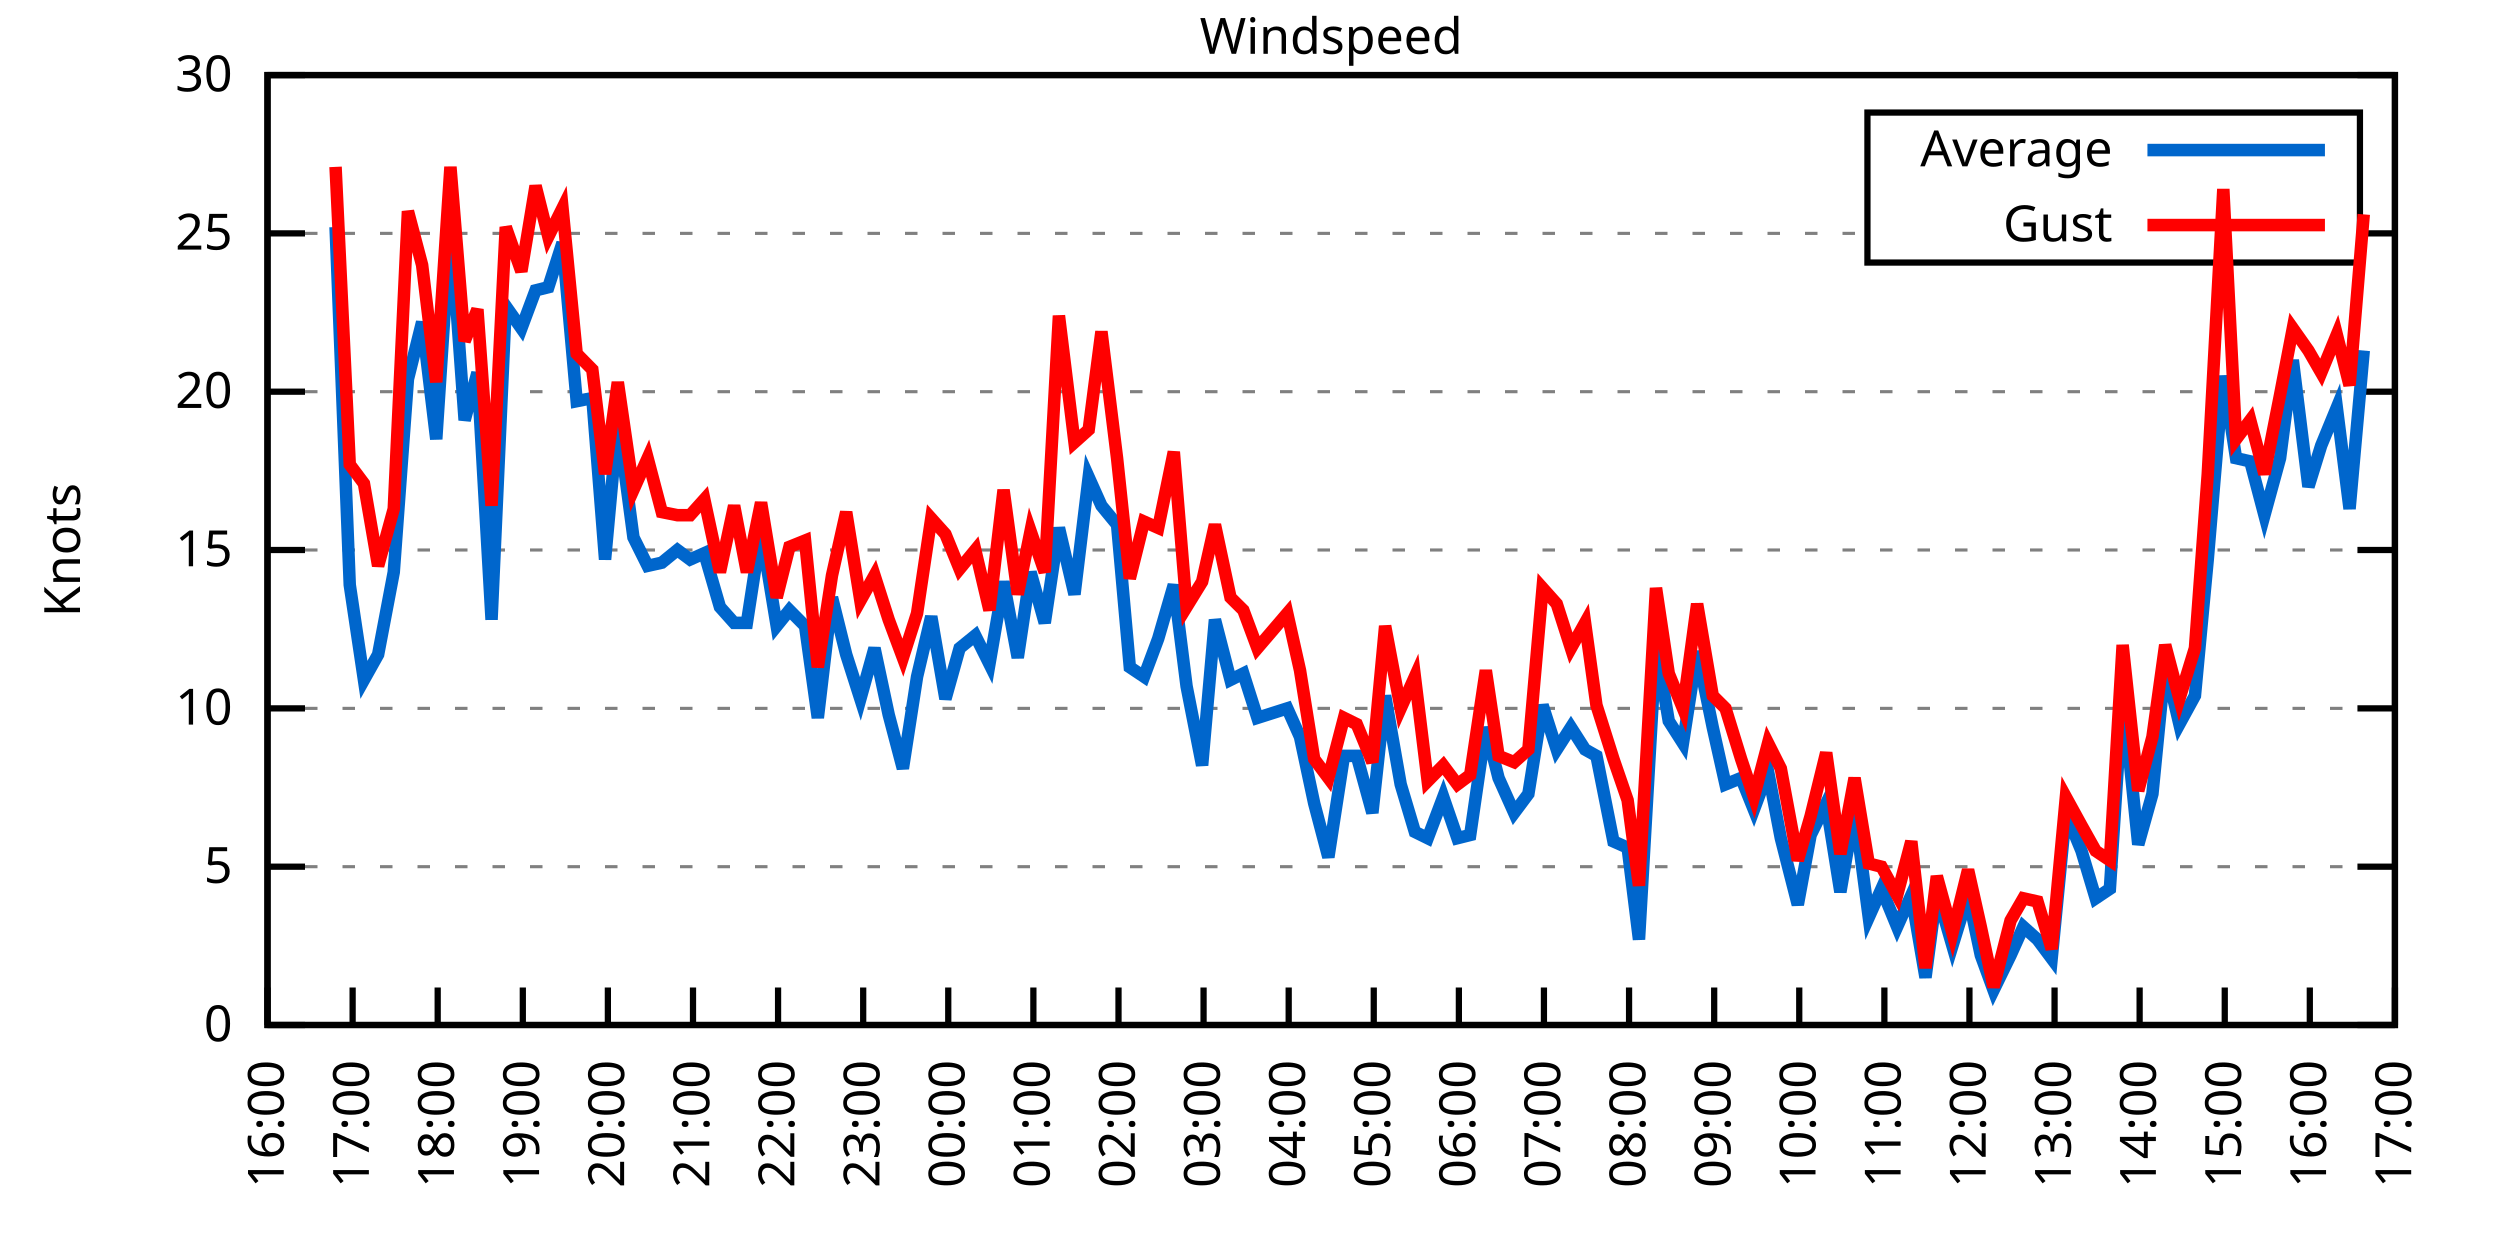
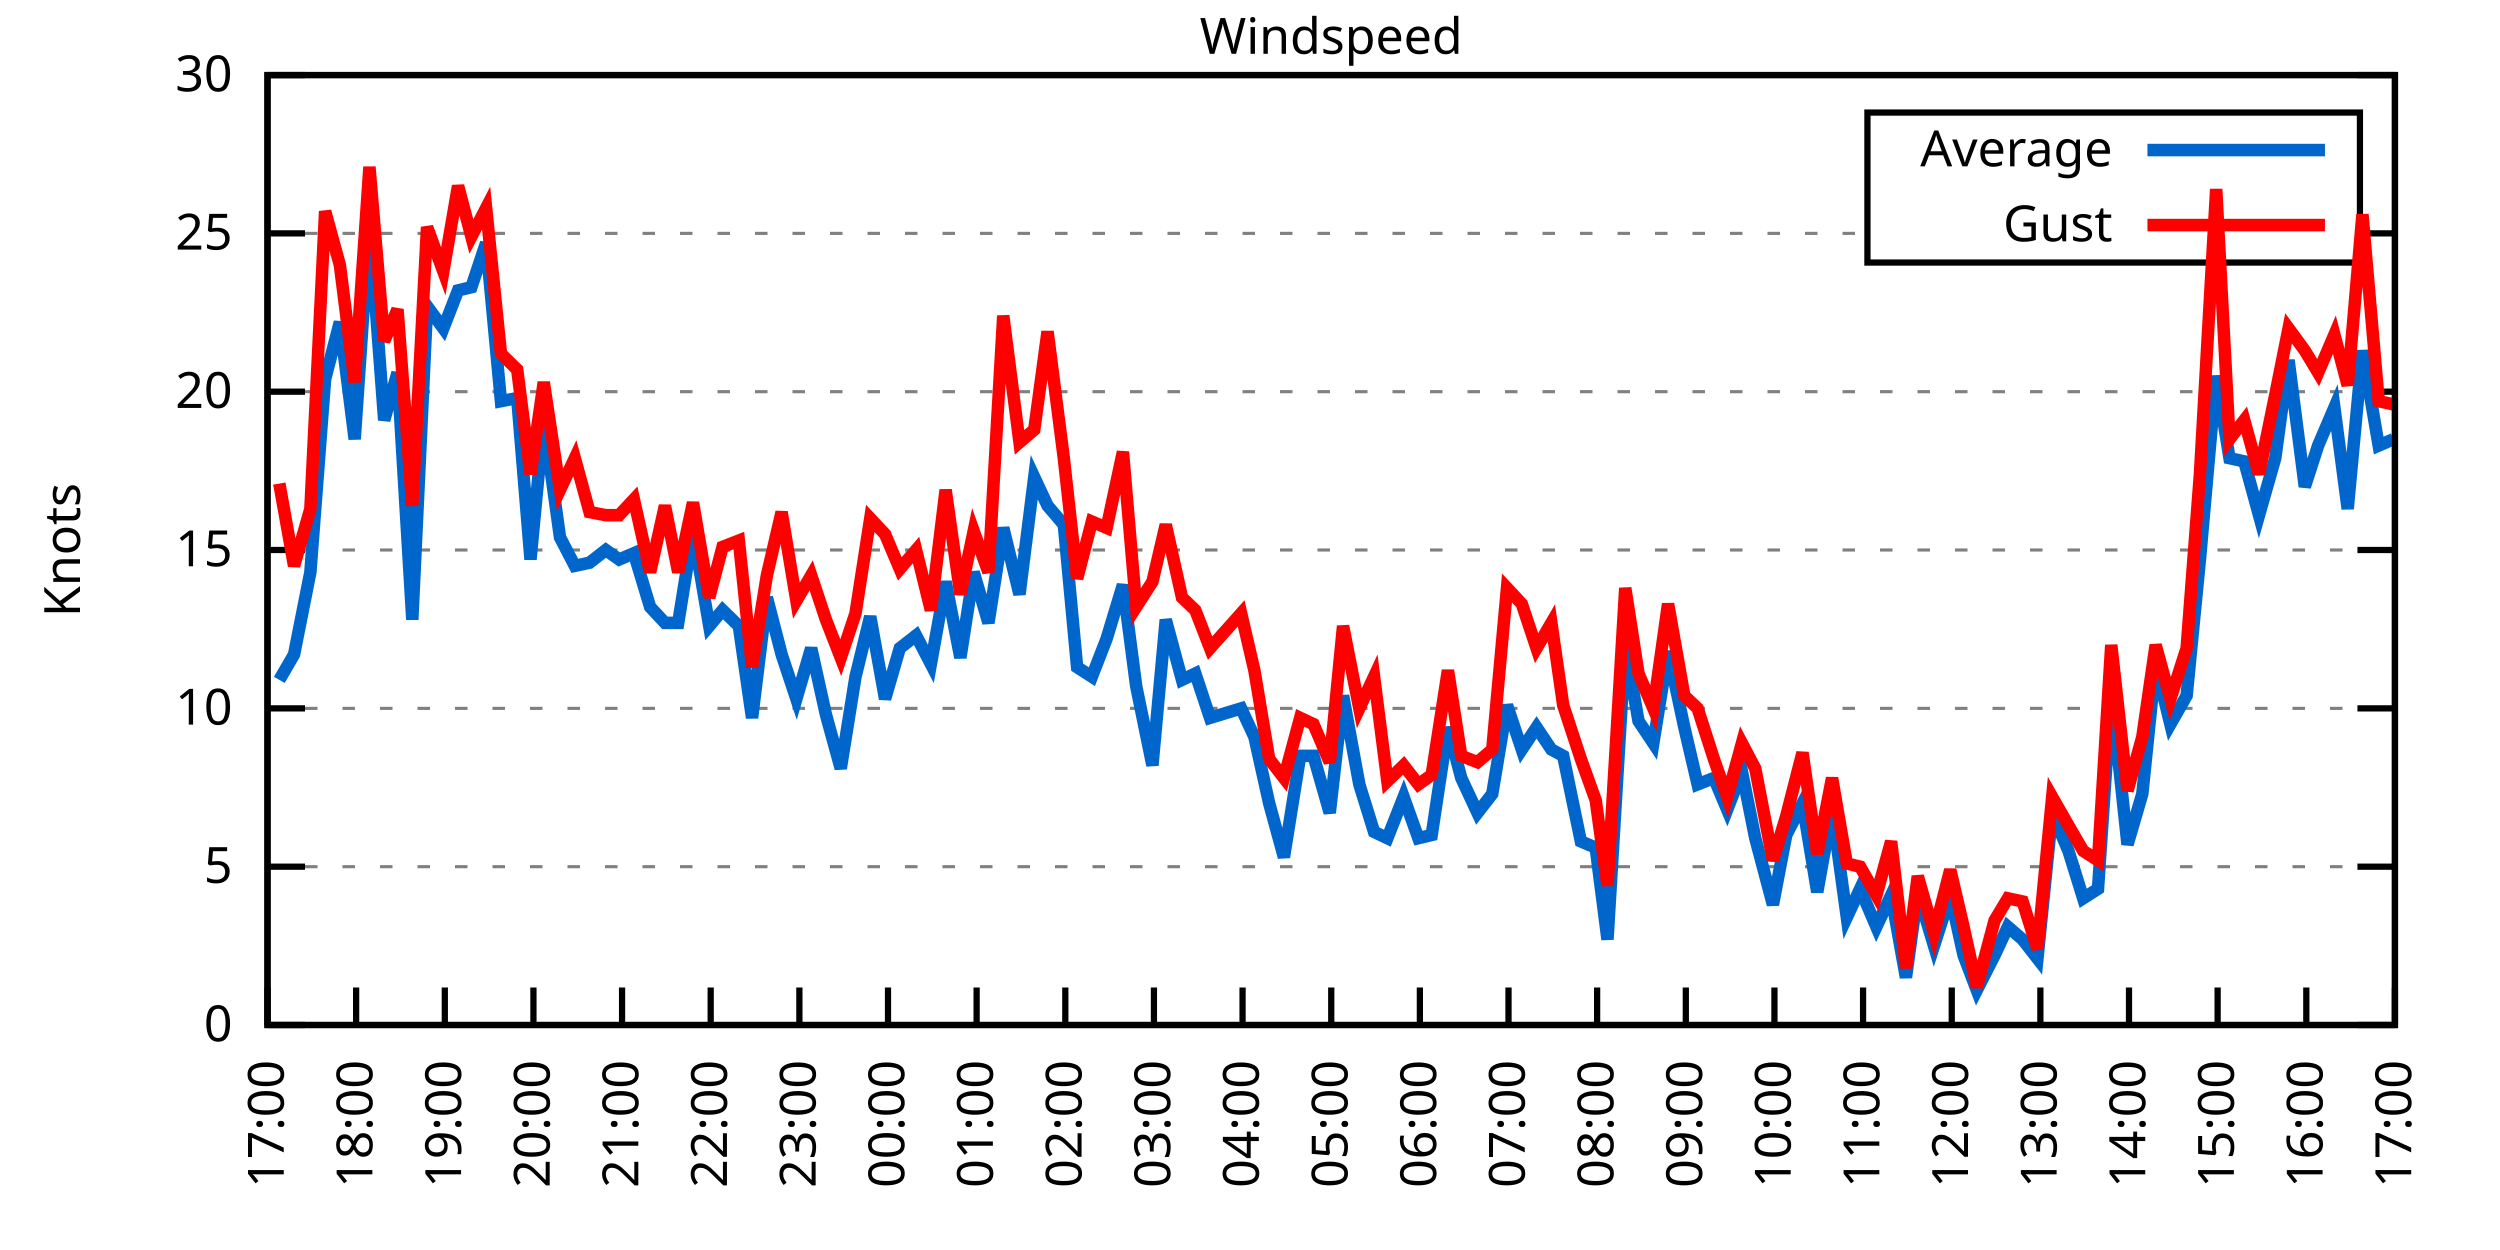
<svg xmlns="http://www.w3.org/2000/svg" xmlns:xlink="http://www.w3.org/1999/xlink" width="400" height="200" viewBox="0 0 400 200">
  <g id="gnuplot_canvas">
    <rect x="0" y="0" width="400" height="200" fill="none" />
    <defs>
      <circle id="gpDot" r="0.5" stroke-width="0.5" stroke="currentColor" />
      <path id="gpPt0" stroke-width="0.333" stroke="currentColor" d="M-1,0 h2 M0,-1 v2" />
      <path id="gpPt1" stroke-width="0.333" stroke="currentColor" d="M-1,-1 L1,1 M1,-1 L-1,1" />
      <path id="gpPt2" stroke-width="0.333" stroke="currentColor" d="M-1,0 L1,0 M0,-1 L0,1 M-1,-1 L1,1 M-1,1 L1,-1" />
      <rect id="gpPt3" stroke-width="0.333" stroke="currentColor" x="-1" y="-1" width="2" height="2" />
      <rect id="gpPt4" stroke-width="0.333" stroke="currentColor" fill="currentColor" x="-1" y="-1" width="2" height="2" />
      <circle id="gpPt5" stroke-width="0.333" stroke="currentColor" cx="0" cy="0" r="1" />
      <use xlink:href="#gpPt5" id="gpPt6" fill="currentColor" stroke="none" />
      <path id="gpPt7" stroke-width="0.333" stroke="currentColor" d="M0,-1.33 L-1.33,0.67 L1.33,0.67 z" />
      <use xlink:href="#gpPt7" id="gpPt8" fill="currentColor" stroke="none" />
      <use xlink:href="#gpPt7" id="gpPt9" stroke="currentColor" transform="rotate(180)" />
      <use xlink:href="#gpPt9" id="gpPt10" fill="currentColor" stroke="none" />
      <use xlink:href="#gpPt3" id="gpPt11" stroke="currentColor" transform="rotate(45)" />
      <use xlink:href="#gpPt11" id="gpPt12" fill="currentColor" stroke="none" />
      <path id="gpPt13" stroke-width="0.333" stroke="currentColor" d="M0,1.330 L1.265,0.411 L0.782,-1.067 L-0.782,-1.076 L-1.265,0.411 z" />
      <use xlink:href="#gpPt13" id="gpPt14" fill="currentColor" stroke="none" />
      <filter id="textbox" filterUnits="objectBoundingBox" x="0" y="0" height="1" width="1">
        <feFlood flood-color="white" flood-opacity="1" result="bgnd" />
        <feComposite in="SourceGraphic" in2="bgnd" operator="atop" />
      </filter>
      <filter id="greybox" filterUnits="objectBoundingBox" x="0" y="0" height="1" width="1">
        <feFlood flood-color="lightgrey" flood-opacity="1" result="grey" />
        <feComposite in="SourceGraphic" in2="grey" operator="atop" />
      </filter>
    </defs>
    <g fill="none" color="white" stroke="currentColor" stroke-width="1.00" stroke-linecap="butt" stroke-linejoin="miter">
</g>
    <g fill="none" color="black" stroke="currentColor" stroke-width="1.00" stroke-linecap="butt" stroke-linejoin="miter">
      <g stroke="none" shape-rendering="crispEdges">
        <polygon fill="rgb(255, 255, 255)" points="42.80,164.00 383.18,164.00 383.18,12.02 42.80,12.02 " />
      </g>
    </g>
    <g fill="none" color="black" stroke="currentColor" stroke-width="1.00" stroke-linecap="butt" stroke-linejoin="miter">
</g>
    <g fill="none" color="black" stroke="black" stroke-width="0.50" stroke-linecap="butt" stroke-linejoin="miter">
</g>
    <g fill="none" color="gray" stroke="currentColor" stroke-width="0.50" stroke-linecap="butt" stroke-linejoin="miter">
      <path stroke="gray" stroke-dasharray="2,4" class="gridline" d="M42.80,164.00 L383.19,164.00  " />
    </g>
    <g fill="none" color="gray" stroke="gray" stroke-width="1.00" stroke-linecap="butt" stroke-linejoin="miter">
</g>
    <g fill="none" color="black" stroke="currentColor" stroke-width="1.00" stroke-linecap="butt" stroke-linejoin="miter">
      <path stroke="black" d="M42.80,164.00 L48.80,164.00 M383.19,164.00 L377.19,164.00  " />
      <g transform="translate(37.20,166.60)" stroke="none" fill="black" font-family="Sans" font-size="8.00" text-anchor="end">
        <text>
          <tspan font-family="Sans"> 0</tspan>
        </text>
      </g>
    </g>
    <g fill="none" color="black" stroke="currentColor" stroke-width="1.00" stroke-linecap="butt" stroke-linejoin="miter">
</g>
    <g fill="none" color="black" stroke="black" stroke-width="0.50" stroke-linecap="butt" stroke-linejoin="miter">
</g>
    <g fill="none" color="gray" stroke="currentColor" stroke-width="0.50" stroke-linecap="butt" stroke-linejoin="miter">
      <path stroke="gray" stroke-dasharray="2,4" class="gridline" d="M42.80,138.67 L383.19,138.67  " />
    </g>
    <g fill="none" color="gray" stroke="gray" stroke-width="1.00" stroke-linecap="butt" stroke-linejoin="miter">
</g>
    <g fill="none" color="black" stroke="currentColor" stroke-width="1.00" stroke-linecap="butt" stroke-linejoin="miter">
      <path stroke="black" d="M42.80,138.67 L48.80,138.67 M383.19,138.67 L377.19,138.67  " />
      <g transform="translate(37.20,141.27)" stroke="none" fill="black" font-family="Sans" font-size="8.00" text-anchor="end">
        <text>
          <tspan font-family="Sans"> 5</tspan>
        </text>
      </g>
    </g>
    <g fill="none" color="black" stroke="currentColor" stroke-width="1.00" stroke-linecap="butt" stroke-linejoin="miter">
</g>
    <g fill="none" color="black" stroke="black" stroke-width="0.50" stroke-linecap="butt" stroke-linejoin="miter">
</g>
    <g fill="none" color="gray" stroke="currentColor" stroke-width="0.50" stroke-linecap="butt" stroke-linejoin="miter">
      <path stroke="gray" stroke-dasharray="2,4" class="gridline" d="M42.80,113.34 L383.19,113.34  " />
    </g>
    <g fill="none" color="gray" stroke="gray" stroke-width="1.00" stroke-linecap="butt" stroke-linejoin="miter">
</g>
    <g fill="none" color="black" stroke="currentColor" stroke-width="1.00" stroke-linecap="butt" stroke-linejoin="miter">
      <path stroke="black" d="M42.80,113.34 L48.80,113.34 M383.19,113.34 L377.19,113.34  " />
      <g transform="translate(37.20,115.94)" stroke="none" fill="black" font-family="Sans" font-size="8.00" text-anchor="end">
        <text>
          <tspan font-family="Sans"> 10</tspan>
        </text>
      </g>
    </g>
    <g fill="none" color="black" stroke="currentColor" stroke-width="1.00" stroke-linecap="butt" stroke-linejoin="miter">
</g>
    <g fill="none" color="black" stroke="black" stroke-width="0.50" stroke-linecap="butt" stroke-linejoin="miter">
</g>
    <g fill="none" color="gray" stroke="currentColor" stroke-width="0.50" stroke-linecap="butt" stroke-linejoin="miter">
      <path stroke="gray" stroke-dasharray="2,4" class="gridline" d="M42.80,88.00 L383.19,88.00  " />
    </g>
    <g fill="none" color="gray" stroke="gray" stroke-width="1.00" stroke-linecap="butt" stroke-linejoin="miter">
</g>
    <g fill="none" color="black" stroke="currentColor" stroke-width="1.00" stroke-linecap="butt" stroke-linejoin="miter">
      <path stroke="black" d="M42.80,88.00 L48.80,88.00 M383.19,88.00 L377.19,88.00  " />
      <g transform="translate(37.20,90.60)" stroke="none" fill="black" font-family="Sans" font-size="8.00" text-anchor="end">
        <text>
          <tspan font-family="Sans"> 15</tspan>
        </text>
      </g>
    </g>
    <g fill="none" color="black" stroke="currentColor" stroke-width="1.00" stroke-linecap="butt" stroke-linejoin="miter">
</g>
    <g fill="none" color="black" stroke="black" stroke-width="0.50" stroke-linecap="butt" stroke-linejoin="miter">
</g>
    <g fill="none" color="gray" stroke="currentColor" stroke-width="0.50" stroke-linecap="butt" stroke-linejoin="miter">
      <path stroke="gray" stroke-dasharray="2,4" class="gridline" d="M42.80,62.67 L383.19,62.67  " />
    </g>
    <g fill="none" color="gray" stroke="gray" stroke-width="1.00" stroke-linecap="butt" stroke-linejoin="miter">
</g>
    <g fill="none" color="black" stroke="currentColor" stroke-width="1.00" stroke-linecap="butt" stroke-linejoin="miter">
      <path stroke="black" d="M42.80,62.67 L48.80,62.67 M383.19,62.67 L377.19,62.67  " />
      <g transform="translate(37.20,65.27)" stroke="none" fill="black" font-family="Sans" font-size="8.00" text-anchor="end">
        <text>
          <tspan font-family="Sans"> 20</tspan>
        </text>
      </g>
    </g>
    <g fill="none" color="black" stroke="currentColor" stroke-width="1.00" stroke-linecap="butt" stroke-linejoin="miter">
</g>
    <g fill="none" color="black" stroke="black" stroke-width="0.50" stroke-linecap="butt" stroke-linejoin="miter">
</g>
    <g fill="none" color="gray" stroke="currentColor" stroke-width="0.50" stroke-linecap="butt" stroke-linejoin="miter">
      <path stroke="gray" stroke-dasharray="2,4" class="gridline" d="M42.80,37.34 L298.79,37.34 M377.59,37.34 L383.19,37.34  " />
    </g>
    <g fill="none" color="gray" stroke="gray" stroke-width="1.00" stroke-linecap="butt" stroke-linejoin="miter">
</g>
    <g fill="none" color="black" stroke="currentColor" stroke-width="1.00" stroke-linecap="butt" stroke-linejoin="miter">
      <path stroke="black" d="M42.80,37.34 L48.80,37.34 M383.19,37.34 L377.19,37.34  " />
      <g transform="translate(37.20,39.94)" stroke="none" fill="black" font-family="Sans" font-size="8.00" text-anchor="end">
        <text>
          <tspan font-family="Sans"> 25</tspan>
        </text>
      </g>
    </g>
    <g fill="none" color="black" stroke="currentColor" stroke-width="1.00" stroke-linecap="butt" stroke-linejoin="miter">
</g>
    <g fill="none" color="black" stroke="black" stroke-width="0.50" stroke-linecap="butt" stroke-linejoin="miter">
</g>
    <g fill="none" color="gray" stroke="currentColor" stroke-width="0.50" stroke-linecap="butt" stroke-linejoin="miter">
      <path stroke="gray" stroke-dasharray="2,4" class="gridline" d="M42.80,12.01 L383.19,12.01  " />
    </g>
    <g fill="none" color="gray" stroke="gray" stroke-width="1.00" stroke-linecap="butt" stroke-linejoin="miter">
</g>
    <g fill="none" color="black" stroke="currentColor" stroke-width="1.00" stroke-linecap="butt" stroke-linejoin="miter">
      <path stroke="black" d="M42.80,12.01 L48.80,12.01 M383.19,12.01 L377.19,12.01  " />
      <g transform="translate(37.20,14.61)" stroke="none" fill="black" font-family="Sans" font-size="8.00" text-anchor="end">
        <text>
          <tspan font-family="Sans"> 30</tspan>
        </text>
      </g>
    </g>
    <g fill="none" color="black" stroke="currentColor" stroke-width="1.00" stroke-linecap="butt" stroke-linejoin="miter">
      <path stroke="black" d="M42.80,164.00 L42.80,158.00  " />
      <g transform="translate(45.40,169.60) rotate(270.00)" stroke="none" fill="black" font-family="Sans" font-size="8.00" text-anchor="end">
        <text>
-           <tspan font-family="Sans">16:00</tspan>
-         </text>
-       </g>
-     </g>
-     <g fill="none" color="black" stroke="currentColor" stroke-width="1.00" stroke-linecap="butt" stroke-linejoin="miter">
-       <path stroke="black" d="M56.42,164.00 L56.42,158.00  " />
-       <g transform="translate(59.02,169.60) rotate(270.00)" stroke="none" fill="black" font-family="Sans" font-size="8.00" text-anchor="end">
-         <text>
          <tspan font-family="Sans">17:00</tspan>
        </text>
      </g>
    </g>
    <g fill="none" color="black" stroke="currentColor" stroke-width="1.00" stroke-linecap="butt" stroke-linejoin="miter">
-       <path stroke="black" d="M70.03,164.00 L70.03,158.00  " />
-       <g transform="translate(72.63,169.60) rotate(270.00)" stroke="none" fill="black" font-family="Sans" font-size="8.00" text-anchor="end">
+       <path stroke="black" d="M56.98,164.00 L56.98,158.00  " />
+       <g transform="translate(59.58,169.60) rotate(270.00)" stroke="none" fill="black" font-family="Sans" font-size="8.00" text-anchor="end">
        <text>
          <tspan font-family="Sans">18:00</tspan>
        </text>
      </g>
    </g>
    <g fill="none" color="black" stroke="currentColor" stroke-width="1.00" stroke-linecap="butt" stroke-linejoin="miter">
-       <path stroke="black" d="M83.65,164.00 L83.65,158.00  " />
-       <g transform="translate(86.25,169.60) rotate(270.00)" stroke="none" fill="black" font-family="Sans" font-size="8.00" text-anchor="end">
+       <path stroke="black" d="M71.17,164.00 L71.17,158.00  " />
+       <g transform="translate(73.77,169.60) rotate(270.00)" stroke="none" fill="black" font-family="Sans" font-size="8.00" text-anchor="end">
        <text>
          <tspan font-family="Sans">19:00</tspan>
        </text>
      </g>
    </g>
    <g fill="none" color="black" stroke="currentColor" stroke-width="1.00" stroke-linecap="butt" stroke-linejoin="miter">
-       <path stroke="black" d="M97.26,164.00 L97.26,158.00  " />
-       <g transform="translate(99.86,169.60) rotate(270.00)" stroke="none" fill="black" font-family="Sans" font-size="8.00" text-anchor="end">
+       <path stroke="black" d="M85.35,164.00 L85.35,158.00  " />
+       <g transform="translate(87.95,169.60) rotate(270.00)" stroke="none" fill="black" font-family="Sans" font-size="8.00" text-anchor="end">
        <text>
          <tspan font-family="Sans">20:00</tspan>
        </text>
      </g>
    </g>
    <g fill="none" color="black" stroke="currentColor" stroke-width="1.00" stroke-linecap="butt" stroke-linejoin="miter">
-       <path stroke="black" d="M110.88,164.00 L110.88,158.00  " />
-       <g transform="translate(113.48,169.60) rotate(270.00)" stroke="none" fill="black" font-family="Sans" font-size="8.00" text-anchor="end">
+       <path stroke="black" d="M99.53,164.00 L99.53,158.00  " />
+       <g transform="translate(102.13,169.60) rotate(270.00)" stroke="none" fill="black" font-family="Sans" font-size="8.00" text-anchor="end">
        <text>
          <tspan font-family="Sans">21:00</tspan>
        </text>
      </g>
    </g>
    <g fill="none" color="black" stroke="currentColor" stroke-width="1.00" stroke-linecap="butt" stroke-linejoin="miter">
-       <path stroke="black" d="M124.49,164.00 L124.49,158.00  " />
-       <g transform="translate(127.09,169.60) rotate(270.00)" stroke="none" fill="black" font-family="Sans" font-size="8.00" text-anchor="end">
+       <path stroke="black" d="M113.71,164.00 L113.71,158.00  " />
+       <g transform="translate(116.31,169.60) rotate(270.00)" stroke="none" fill="black" font-family="Sans" font-size="8.00" text-anchor="end">
        <text>
          <tspan font-family="Sans">22:00</tspan>
        </text>
      </g>
    </g>
    <g fill="none" color="black" stroke="currentColor" stroke-width="1.00" stroke-linecap="butt" stroke-linejoin="miter">
-       <path stroke="black" d="M138.11,164.00 L138.11,158.00  " />
-       <g transform="translate(140.71,169.60) rotate(270.00)" stroke="none" fill="black" font-family="Sans" font-size="8.00" text-anchor="end">
+       <path stroke="black" d="M127.90,164.00 L127.90,158.00  " />
+       <g transform="translate(130.50,169.60) rotate(270.00)" stroke="none" fill="black" font-family="Sans" font-size="8.00" text-anchor="end">
        <text>
          <tspan font-family="Sans">23:00</tspan>
        </text>
      </g>
    </g>
    <g fill="none" color="black" stroke="currentColor" stroke-width="1.00" stroke-linecap="butt" stroke-linejoin="miter">
-       <path stroke="black" d="M151.72,164.00 L151.72,158.00  " />
-       <g transform="translate(154.32,169.60) rotate(270.00)" stroke="none" fill="black" font-family="Sans" font-size="8.00" text-anchor="end">
+       <path stroke="black" d="M142.08,164.00 L142.08,158.00  " />
+       <g transform="translate(144.68,169.60) rotate(270.00)" stroke="none" fill="black" font-family="Sans" font-size="8.00" text-anchor="end">
        <text>
          <tspan font-family="Sans">00:00</tspan>
        </text>
      </g>
    </g>
    <g fill="none" color="black" stroke="currentColor" stroke-width="1.00" stroke-linecap="butt" stroke-linejoin="miter">
-       <path stroke="black" d="M165.34,164.00 L165.34,158.00  " />
-       <g transform="translate(167.94,169.60) rotate(270.00)" stroke="none" fill="black" font-family="Sans" font-size="8.00" text-anchor="end">
+       <path stroke="black" d="M156.26,164.00 L156.26,158.00  " />
+       <g transform="translate(158.86,169.60) rotate(270.00)" stroke="none" fill="black" font-family="Sans" font-size="8.00" text-anchor="end">
        <text>
          <tspan font-family="Sans">01:00</tspan>
        </text>
      </g>
    </g>
    <g fill="none" color="black" stroke="currentColor" stroke-width="1.00" stroke-linecap="butt" stroke-linejoin="miter">
-       <path stroke="black" d="M178.96,164.00 L178.96,158.00  " />
-       <g transform="translate(181.56,169.60) rotate(270.00)" stroke="none" fill="black" font-family="Sans" font-size="8.00" text-anchor="end">
+       <path stroke="black" d="M170.45,164.00 L170.45,158.00  " />
+       <g transform="translate(173.05,169.60) rotate(270.00)" stroke="none" fill="black" font-family="Sans" font-size="8.00" text-anchor="end">
        <text>
          <tspan font-family="Sans">02:00</tspan>
        </text>
      </g>
    </g>
    <g fill="none" color="black" stroke="currentColor" stroke-width="1.00" stroke-linecap="butt" stroke-linejoin="miter">
-       <path stroke="black" d="M192.57,164.00 L192.57,158.00  " />
-       <g transform="translate(195.17,169.60) rotate(270.00)" stroke="none" fill="black" font-family="Sans" font-size="8.00" text-anchor="end">
+       <path stroke="black" d="M184.63,164.00 L184.63,158.00  " />
+       <g transform="translate(187.23,169.60) rotate(270.00)" stroke="none" fill="black" font-family="Sans" font-size="8.00" text-anchor="end">
        <text>
          <tspan font-family="Sans">03:00</tspan>
        </text>
      </g>
    </g>
    <g fill="none" color="black" stroke="currentColor" stroke-width="1.00" stroke-linecap="butt" stroke-linejoin="miter">
-       <path stroke="black" d="M206.19,164.00 L206.19,158.00  " />
-       <g transform="translate(208.79,169.60) rotate(270.00)" stroke="none" fill="black" font-family="Sans" font-size="8.00" text-anchor="end">
+       <path stroke="black" d="M198.81,164.00 L198.81,158.00  " />
+       <g transform="translate(201.41,169.60) rotate(270.00)" stroke="none" fill="black" font-family="Sans" font-size="8.00" text-anchor="end">
        <text>
          <tspan font-family="Sans">04:00</tspan>
        </text>
      </g>
    </g>
    <g fill="none" color="black" stroke="currentColor" stroke-width="1.00" stroke-linecap="butt" stroke-linejoin="miter">
-       <path stroke="black" d="M219.80,164.00 L219.80,158.00  " />
-       <g transform="translate(222.40,169.60) rotate(270.00)" stroke="none" fill="black" font-family="Sans" font-size="8.00" text-anchor="end">
+       <path stroke="black" d="M213.00,164.00 L213.00,158.00  " />
+       <g transform="translate(215.60,169.60) rotate(270.00)" stroke="none" fill="black" font-family="Sans" font-size="8.00" text-anchor="end">
        <text>
          <tspan font-family="Sans">05:00</tspan>
        </text>
      </g>
    </g>
    <g fill="none" color="black" stroke="currentColor" stroke-width="1.00" stroke-linecap="butt" stroke-linejoin="miter">
-       <path stroke="black" d="M233.42,164.00 L233.42,158.00  " />
-       <g transform="translate(236.02,169.60) rotate(270.00)" stroke="none" fill="black" font-family="Sans" font-size="8.00" text-anchor="end">
+       <path stroke="black" d="M227.18,164.00 L227.18,158.00  " />
+       <g transform="translate(229.78,169.60) rotate(270.00)" stroke="none" fill="black" font-family="Sans" font-size="8.00" text-anchor="end">
        <text>
          <tspan font-family="Sans">06:00</tspan>
        </text>
      </g>
    </g>
    <g fill="none" color="black" stroke="currentColor" stroke-width="1.00" stroke-linecap="butt" stroke-linejoin="miter">
-       <path stroke="black" d="M247.03,164.00 L247.03,158.00  " />
-       <g transform="translate(249.63,169.60) rotate(270.00)" stroke="none" fill="black" font-family="Sans" font-size="8.00" text-anchor="end">
+       <path stroke="black" d="M241.36,164.00 L241.36,158.00  " />
+       <g transform="translate(243.96,169.60) rotate(270.00)" stroke="none" fill="black" font-family="Sans" font-size="8.00" text-anchor="end">
        <text>
          <tspan font-family="Sans">07:00</tspan>
        </text>
      </g>
    </g>
    <g fill="none" color="black" stroke="currentColor" stroke-width="1.00" stroke-linecap="butt" stroke-linejoin="miter">
-       <path stroke="black" d="M260.65,164.00 L260.65,158.00  " />
-       <g transform="translate(263.25,169.60) rotate(270.00)" stroke="none" fill="black" font-family="Sans" font-size="8.00" text-anchor="end">
+       <path stroke="black" d="M255.54,164.00 L255.54,158.00  " />
+       <g transform="translate(258.14,169.60) rotate(270.00)" stroke="none" fill="black" font-family="Sans" font-size="8.00" text-anchor="end">
        <text>
          <tspan font-family="Sans">08:00</tspan>
        </text>
      </g>
    </g>
    <g fill="none" color="black" stroke="currentColor" stroke-width="1.00" stroke-linecap="butt" stroke-linejoin="miter">
-       <path stroke="black" d="M274.27,164.00 L274.27,158.00  " />
-       <g transform="translate(276.87,169.60) rotate(270.00)" stroke="none" fill="black" font-family="Sans" font-size="8.00" text-anchor="end">
+       <path stroke="black" d="M269.73,164.00 L269.73,158.00  " />
+       <g transform="translate(272.33,169.60) rotate(270.00)" stroke="none" fill="black" font-family="Sans" font-size="8.00" text-anchor="end">
        <text>
          <tspan font-family="Sans">09:00</tspan>
        </text>
      </g>
    </g>
    <g fill="none" color="black" stroke="currentColor" stroke-width="1.00" stroke-linecap="butt" stroke-linejoin="miter">
-       <path stroke="black" d="M287.88,164.00 L287.88,158.00  " />
-       <g transform="translate(290.48,169.60) rotate(270.00)" stroke="none" fill="black" font-family="Sans" font-size="8.00" text-anchor="end">
+       <path stroke="black" d="M283.91,164.00 L283.91,158.00  " />
+       <g transform="translate(286.51,169.60) rotate(270.00)" stroke="none" fill="black" font-family="Sans" font-size="8.00" text-anchor="end">
        <text>
          <tspan font-family="Sans">10:00</tspan>
        </text>
      </g>
    </g>
    <g fill="none" color="black" stroke="currentColor" stroke-width="1.00" stroke-linecap="butt" stroke-linejoin="miter">
-       <path stroke="black" d="M301.50,164.00 L301.50,158.00  " />
-       <g transform="translate(304.10,169.60) rotate(270.00)" stroke="none" fill="black" font-family="Sans" font-size="8.00" text-anchor="end">
+       <path stroke="black" d="M298.09,164.00 L298.09,158.00  " />
+       <g transform="translate(300.69,169.60) rotate(270.00)" stroke="none" fill="black" font-family="Sans" font-size="8.00" text-anchor="end">
        <text>
          <tspan font-family="Sans">11:00</tspan>
        </text>
      </g>
    </g>
    <g fill="none" color="black" stroke="currentColor" stroke-width="1.00" stroke-linecap="butt" stroke-linejoin="miter">
-       <path stroke="black" d="M315.11,164.00 L315.11,158.00  " />
-       <g transform="translate(317.71,169.60) rotate(270.00)" stroke="none" fill="black" font-family="Sans" font-size="8.00" text-anchor="end">
+       <path stroke="black" d="M312.28,164.00 L312.28,158.00  " />
+       <g transform="translate(314.88,169.60) rotate(270.00)" stroke="none" fill="black" font-family="Sans" font-size="8.00" text-anchor="end">
        <text>
          <tspan font-family="Sans">12:00</tspan>
        </text>
      </g>
    </g>
    <g fill="none" color="black" stroke="currentColor" stroke-width="1.00" stroke-linecap="butt" stroke-linejoin="miter">
-       <path stroke="black" d="M328.73,164.00 L328.73,158.00  " />
-       <g transform="translate(331.33,169.60) rotate(270.00)" stroke="none" fill="black" font-family="Sans" font-size="8.00" text-anchor="end">
+       <path stroke="black" d="M326.46,164.00 L326.46,158.00  " />
+       <g transform="translate(329.06,169.60) rotate(270.00)" stroke="none" fill="black" font-family="Sans" font-size="8.00" text-anchor="end">
        <text>
          <tspan font-family="Sans">13:00</tspan>
        </text>
      </g>
    </g>
    <g fill="none" color="black" stroke="currentColor" stroke-width="1.00" stroke-linecap="butt" stroke-linejoin="miter">
-       <path stroke="black" d="M342.34,164.00 L342.34,158.00  " />
-       <g transform="translate(344.94,169.60) rotate(270.00)" stroke="none" fill="black" font-family="Sans" font-size="8.00" text-anchor="end">
+       <path stroke="black" d="M340.64,164.00 L340.64,158.00  " />
+       <g transform="translate(343.24,169.60) rotate(270.00)" stroke="none" fill="black" font-family="Sans" font-size="8.00" text-anchor="end">
        <text>
          <tspan font-family="Sans">14:00</tspan>
        </text>
      </g>
    </g>
    <g fill="none" color="black" stroke="currentColor" stroke-width="1.00" stroke-linecap="butt" stroke-linejoin="miter">
-       <path stroke="black" d="M355.96,164.00 L355.96,158.00  " />
-       <g transform="translate(358.56,169.60) rotate(270.00)" stroke="none" fill="black" font-family="Sans" font-size="8.00" text-anchor="end">
+       <path stroke="black" d="M354.82,164.00 L354.82,158.00  " />
+       <g transform="translate(357.42,169.60) rotate(270.00)" stroke="none" fill="black" font-family="Sans" font-size="8.00" text-anchor="end">
        <text>
          <tspan font-family="Sans">15:00</tspan>
        </text>
      </g>
    </g>
    <g fill="none" color="black" stroke="currentColor" stroke-width="1.00" stroke-linecap="butt" stroke-linejoin="miter">
-       <path stroke="black" d="M369.57,164.00 L369.57,158.00  " />
-       <g transform="translate(372.17,169.60) rotate(270.00)" stroke="none" fill="black" font-family="Sans" font-size="8.00" text-anchor="end">
+       <path stroke="black" d="M369.01,164.00 L369.01,158.00  " />
+       <g transform="translate(371.61,169.60) rotate(270.00)" stroke="none" fill="black" font-family="Sans" font-size="8.00" text-anchor="end">
        <text>
          <tspan font-family="Sans">16:00</tspan>
        </text>
      </g>
    </g>
    <g fill="none" color="black" stroke="currentColor" stroke-width="1.00" stroke-linecap="butt" stroke-linejoin="miter">
      <path stroke="black" d="M383.19,164.00 L383.19,158.00  " />
      <g transform="translate(385.79,169.60) rotate(270.00)" stroke="none" fill="black" font-family="Sans" font-size="8.00" text-anchor="end">
        <text>
          <tspan font-family="Sans">17:00</tspan>
        </text>
      </g>
    </g>
    <g fill="none" color="black" stroke="currentColor" stroke-width="1.00" stroke-linecap="butt" stroke-linejoin="miter">
</g>
    <g fill="none" color="black" stroke="currentColor" stroke-width="1.00" stroke-linecap="butt" stroke-linejoin="miter">
      <path stroke="black" d="M42.80,12.01 L42.80,164.00 L383.19,164.00 L383.19,12.01 L42.80,12.01 Z  " />
    </g>
    <g fill="none" color="black" stroke="currentColor" stroke-width="1.00" stroke-linecap="butt" stroke-linejoin="miter">
</g>
    <g fill="none" color="black" stroke="currentColor" stroke-width="1.00" stroke-linecap="butt" stroke-linejoin="miter">
      <path stroke="black" d="M298.79,42.01 L298.79,18.01 L377.59,18.01 L377.59,42.01 L298.79,42.01 Z  " />
    </g>
    <g id="Windspeed_plot_1">
      <g fill="none" color="white" stroke="black" stroke-width="2.00" stroke-linecap="butt" stroke-linejoin="miter">
</g>
      <g fill="none" color="black" stroke="currentColor" stroke-width="2.00" stroke-linecap="butt" stroke-linejoin="miter">
        <g transform="translate(337.99,26.61)" stroke="none" fill="black" font-family="Sans" font-size="8.00" text-anchor="end">
          <text>
            <tspan font-family="Sans">Average</tspan>
          </text>
        </g>
      </g>
      <g fill="none" color="black" stroke="currentColor" stroke-width="2.00" stroke-linecap="butt" stroke-linejoin="miter">
-         <path stroke="rgb(  0, 102, 204)" d="M343.59,24.01 L371.99,24.01 M53.69,36.33 L55.96,93.58 L58.23,108.78 L60.50,104.72 L63.00,91.55 L65.27,60.65   L67.54,51.53 L69.80,70.27 L72.07,35.82 L74.34,67.23 L76.39,59.63 L78.65,99.15 L80.92,48.99 L83.42,52.54   L85.69,46.46 L87.73,45.95 L90.00,38.86 L92.27,64.19 L94.77,63.69 L96.81,89.52 L98.85,67.23 L101.35,85.98   L103.62,90.54 L105.89,90.03 L108.38,88.00 L110.42,89.52 L112.69,88.51 L115.19,97.12 L117.46,99.66 L119.50,99.66   L121.77,84.97 L124.27,100.16 L126.31,97.63 L128.81,100.16 L130.85,114.86 L133.12,95.60 L135.39,104.72 L137.66,111.82   L139.92,103.71 L142.19,114.35 L144.46,122.96 L146.73,108.27 L149.00,98.64 L151.27,111.82 L153.54,103.71 L156.04,101.68   L158.31,106.24 L160.57,93.07 L162.84,105.23 L164.89,91.55 L167.16,99.66 L169.43,84.46 L171.92,95.10 L174.19,76.35   L176.23,80.91 L178.73,83.95 L180.77,106.75 L183.04,108.27 L185.31,102.19 L187.81,93.58 L189.85,109.79 L192.34,122.46   L194.39,99.15 L196.88,108.78 L198.93,107.76 L201.19,114.86 L205.96,113.34 L208.00,117.90 L210.27,128.54 L212.54,137.15   L215.04,120.94 L217.08,120.94 L219.58,130.06 L221.62,111.31 L224.11,125.50 L226.38,133.10 L228.43,134.11 L230.92,127.52   L233.19,134.11 L235.23,133.60 L237.73,116.38 L239.77,124.48 L242.27,130.06 L244.54,127.02 L246.81,112.83 L249.08,119.92   L251.35,116.38 L253.61,119.92 L255.43,120.94 L258.15,134.62 L260.42,135.63 L262.24,150.32 L264.96,103.20 L267.00,115.36   L269.27,118.91 L271.54,104.22 L274.04,116.38 L276.08,125.50 L278.58,124.48 L280.62,129.55 L282.89,123.47 L284.93,134.11   L287.65,144.75 L289.70,133.60 L292.19,128.54 L294.46,142.72 L296.73,129.55 L299.00,146.77 L301.04,142.21 L303.54,148.29   L305.81,143.23 L308.08,156.40 L309.89,142.72 L312.39,151.33 L314.89,143.23 L316.93,152.85 L318.97,158.43 L321.69,152.85   L323.74,148.29 L326.00,150.32 L328.27,153.36 L330.54,130.06 L333.04,136.14 L335.31,143.73 L337.58,142.21 L339.62,110.80   L342.12,135.12 L344.39,127.02 L346.43,106.24 L348.70,115.87 L351.19,111.31 L353.24,89.52 L355.73,60.14 L357.77,73.31   L360.04,73.82 L362.31,82.43 L364.81,73.31 L366.85,57.61 L369.35,77.87 L371.39,71.29 L373.89,65.21 L375.93,81.42   L378.20,56.09  " />
+         <path stroke="rgb(  0, 102, 204)" d="M343.59,24.01 L371.99,24.01 M44.69,108.78 L47.05,104.72 L49.66,91.55 L52.02,60.65 L54.38,51.53 L56.75,70.27   L59.11,35.82 L61.47,67.23 L63.60,59.63 L65.97,99.15 L68.33,48.99 L70.93,52.54 L73.29,46.46 L75.42,45.95   L77.78,38.86 L80.15,64.19 L82.75,63.69 L84.88,89.52 L87.00,67.23 L89.60,85.98 L91.97,90.54 L94.33,90.03   L96.93,88.00 L99.06,89.52 L101.42,88.51 L104.02,97.12 L106.39,99.66 L108.51,99.66 L110.88,84.97 L113.48,100.16   L115.61,97.63 L118.21,100.16 L120.33,114.86 L122.70,95.60 L125.06,104.72 L127.42,111.82 L129.79,103.71 L132.15,114.35   L134.52,122.96 L136.88,108.27 L139.24,98.64 L141.61,111.82 L143.97,103.71 L146.57,101.68 L148.94,106.24 L151.30,93.07   L153.66,105.23 L155.79,91.55 L158.15,99.66 L160.52,84.46 L163.12,95.10 L165.48,76.35 L167.61,80.91 L170.21,83.95   L172.34,106.75 L174.70,108.27 L177.06,102.19 L179.67,93.58 L181.79,109.79 L184.39,122.46 L186.52,99.15 L189.12,108.78   L191.25,107.76 L193.61,114.86 L198.58,113.34 L200.70,117.90 L203.07,128.54 L205.43,137.15 L208.03,120.94 L210.16,120.94   L212.76,130.06 L214.89,111.31 L217.49,125.50 L219.85,133.10 L221.98,134.11 L224.58,127.52 L226.94,134.11 L229.07,133.60   L231.67,116.38 L233.80,124.48 L236.40,130.06 L238.76,127.02 L241.12,112.83 L243.49,119.92 L245.85,116.38 L248.22,119.92   L250.11,120.94 L252.94,134.62 L255.31,135.63 L257.20,150.32 L260.04,103.20 L262.16,115.36 L264.53,118.91 L266.89,104.22   L269.49,116.38 L271.62,125.50 L274.22,124.48 L276.35,129.55 L278.71,123.47 L280.84,134.11 L283.67,144.75 L285.80,133.60   L288.40,128.54 L290.76,142.72 L293.13,129.55 L295.49,146.77 L297.62,142.21 L300.22,148.29 L302.58,143.23 L304.95,156.40   L306.84,142.72 L309.44,151.33 L312.04,143.23 L314.17,152.85 L316.29,158.43 L319.13,152.85 L321.26,148.29 L323.62,150.32   L325.99,153.36 L328.35,130.06 L330.95,136.14 L333.31,143.73 L335.68,142.21 L337.80,110.80 L340.40,135.12 L342.77,127.02   L344.90,106.24 L347.26,115.87 L349.86,111.31 L351.99,89.52 L354.59,60.14 L356.72,73.31 L359.08,73.82 L361.44,82.43   L364.04,73.31 L366.17,57.61 L368.77,77.87 L370.90,71.29 L373.50,65.21 L375.63,81.42 L377.99,56.09 L380.59,71.29   L382.95,70.27  " />
      </g>
    </g>
    <g id="Windspeed_plot_2">
      <g fill="none" color="black" stroke="currentColor" stroke-width="2.00" stroke-linecap="butt" stroke-linejoin="miter">
        <g transform="translate(337.99,38.61)" stroke="none" fill="black" font-family="Sans" font-size="8.00" text-anchor="end">
          <text>
            <tspan font-family="Sans">Gust</tspan>
          </text>
        </g>
      </g>
      <g fill="none" color="black" stroke="currentColor" stroke-width="2.00" stroke-linecap="butt" stroke-linejoin="miter">
-         <path stroke="rgb(255,   0,   0)" d="M343.59,36.01 L371.99,36.01 M53.69,26.70 L55.96,74.33 L58.23,77.37 L60.50,90.54 L63.00,81.42 L65.27,33.80   L67.54,42.41 L69.80,61.15 L72.07,26.70 L74.34,54.57 L76.39,49.50 L78.65,80.91 L80.92,36.33 L83.42,43.42   L85.69,29.74 L87.73,37.85 L90.00,33.29 L92.27,56.59 L94.77,59.13 L96.81,75.85 L98.85,61.15 L101.35,78.38   L103.62,73.31 L105.89,81.93 L108.38,82.43 L110.42,82.43 L112.69,79.90 L115.19,91.55 L117.46,80.91 L119.50,91.55   L121.77,80.41 L124.27,95.60 L126.31,87.50 L128.81,86.49 L130.85,106.75 L133.12,92.06 L135.39,81.93 L137.66,96.11   L139.92,92.06 L142.19,99.15 L144.46,105.23 L146.73,98.14 L149.00,82.94 L151.27,85.47 L153.54,91.04 L156.04,88.00   L158.31,97.63 L160.57,78.38 L162.84,95.10 L164.89,84.97 L167.16,91.55 L169.43,50.51 L171.92,70.78 L174.19,68.75   L176.23,53.05 L178.73,73.31 L180.77,92.56 L183.04,83.45 L185.31,84.46 L187.81,72.30 L189.85,97.12 L192.34,93.07   L194.39,83.95 L196.88,95.60 L198.93,97.63 L201.19,103.71 L205.96,98.14 L208.00,107.26 L210.27,121.44 L212.54,124.48   L215.04,114.86 L217.08,115.87 L219.58,121.95 L221.62,100.16 L224.11,113.34 L226.38,108.27 L228.43,124.99 L230.92,122.46   L233.19,125.50 L235.23,123.98 L237.73,107.26 L239.77,120.94 L242.27,121.95 L244.54,119.92 L246.81,94.08 L249.08,96.62   L251.35,103.71 L253.61,99.66 L255.43,112.83 L258.15,121.44 L260.42,128.03 L262.24,141.71 L264.96,94.08 L267.00,107.76   L269.27,113.34 L271.54,96.62 L274.04,111.31 L276.08,113.34 L278.58,121.44 L280.62,127.52 L282.89,118.91 L284.93,122.96   L287.65,137.66 L289.70,130.56 L292.19,120.43 L294.46,136.64 L296.73,124.48 L299.00,138.16 L301.04,138.67 L303.54,143.23   L305.81,134.62 L308.08,154.88 L309.89,140.19 L312.39,149.31 L314.89,139.17 L316.93,148.29 L318.97,157.92 L321.69,147.28   L323.74,143.73 L326.00,144.24 L328.27,151.84 L330.54,127.52 L333.04,132.08 L335.31,136.14 L337.58,137.66 L339.62,103.20   L342.12,126.51 L344.39,117.90 L346.43,103.20 L348.70,111.82 L351.19,103.71 L353.24,75.85 L355.73,30.25 L357.77,70.27   L360.04,67.23 L362.31,75.85 L364.81,63.18 L366.85,52.54 L369.35,56.09 L371.39,59.63 L373.89,53.55 L375.93,61.66   L378.20,34.30  " />
+         <path stroke="rgb(255,   0,   0)" d="M343.59,36.01 L371.99,36.01 M44.69,77.37 L47.05,90.54 L49.66,81.42 L52.02,33.80 L54.38,42.41 L56.75,61.15   L59.11,26.70 L61.47,54.57 L63.60,49.50 L65.97,80.91 L68.33,36.33 L70.93,43.42 L73.29,29.74 L75.42,37.85   L77.78,33.29 L80.15,56.59 L82.75,59.13 L84.88,75.85 L87.00,61.15 L89.60,78.38 L91.97,73.31 L94.33,81.93   L96.93,82.43 L99.06,82.43 L101.42,79.90 L104.02,91.55 L106.39,80.91 L108.51,91.55 L110.88,80.41 L113.48,95.60   L115.61,87.50 L118.21,86.49 L120.33,106.75 L122.70,92.06 L125.06,81.93 L127.42,96.11 L129.79,92.06 L132.15,99.15   L134.52,105.23 L136.88,98.14 L139.24,82.94 L141.61,85.47 L143.97,91.04 L146.57,88.00 L148.94,97.63 L151.30,78.38   L153.66,95.10 L155.79,84.97 L158.15,91.55 L160.52,50.51 L163.12,70.78 L165.48,68.75 L167.61,53.05 L170.21,73.31   L172.34,92.56 L174.70,83.45 L177.06,84.46 L179.67,72.30 L181.79,97.12 L184.39,93.07 L186.52,83.95 L189.12,95.60   L191.25,97.63 L193.61,103.71 L198.58,98.14 L200.70,107.26 L203.07,121.44 L205.43,124.48 L208.03,114.86 L210.16,115.87   L212.76,121.95 L214.89,100.16 L217.49,113.34 L219.85,108.27 L221.98,124.99 L224.58,122.46 L226.94,125.50 L229.07,123.98   L231.67,107.26 L233.80,120.94 L236.40,121.95 L238.76,119.92 L241.12,94.08 L243.49,96.62 L245.85,103.71 L248.22,99.66   L250.11,112.83 L252.94,121.44 L255.31,128.03 L257.20,141.71 L260.04,94.08 L262.16,107.76 L264.53,113.34 L266.89,96.62   L269.49,111.31 L271.62,113.34 L274.22,121.44 L276.35,127.52 L278.71,118.91 L280.84,122.96 L283.67,137.66 L285.80,130.56   L288.40,120.43 L290.76,136.64 L293.13,124.48 L295.49,138.16 L297.62,138.67 L300.22,143.23 L302.58,134.62 L304.95,154.88   L306.84,140.19 L309.44,149.31 L312.04,139.17 L314.17,148.29 L316.29,157.92 L319.13,147.28 L321.26,143.73 L323.62,144.24   L325.99,151.84 L328.35,127.52 L330.95,132.08 L333.31,136.14 L335.68,137.66 L337.80,103.20 L340.40,126.51 L342.77,117.90   L344.90,103.20 L347.26,111.82 L349.86,103.71 L351.99,75.85 L354.59,30.25 L356.72,70.27 L359.08,67.23 L361.44,75.85   L364.04,63.18 L366.17,52.54 L368.77,56.09 L370.90,59.63 L373.50,53.55 L375.63,61.66 L377.99,34.30 L380.59,64.19   L382.95,64.70  " />
      </g>
    </g>
    <g fill="none" color="black" stroke="currentColor" stroke-width="2.00" stroke-linecap="butt" stroke-linejoin="miter">
</g>
    <g fill="none" color="black" stroke="black" stroke-width="1.00" stroke-linecap="butt" stroke-linejoin="miter">
</g>
    <g fill="none" color="black" stroke="currentColor" stroke-width="1.00" stroke-linecap="butt" stroke-linejoin="miter">
      <path stroke="black" d="M42.80,12.01 L42.80,164.00 L383.19,164.00 L383.19,12.01 L42.80,12.01 Z  " />
      <g transform="translate(12.80,88.01) rotate(270.00)" stroke="none" fill="black" font-family="Sans" font-size="8.00" text-anchor="middle">
        <text>
          <tspan font-family="Sans">Knots</tspan>
        </text>
      </g>
    </g>
    <g fill="none" color="black" stroke="currentColor" stroke-width="1.00" stroke-linecap="butt" stroke-linejoin="miter">
</g>
    <g fill="none" color="black" stroke="currentColor" stroke-width="1.00" stroke-linecap="butt" stroke-linejoin="miter">
      <g transform="translate(212.99,8.61)" stroke="none" fill="black" font-family="Sans" font-size="8.00" text-anchor="middle">
        <text>
          <tspan font-family="Sans">Windspeed</tspan>
        </text>
      </g>
    </g>
    <g fill="none" color="black" stroke="currentColor" stroke-width="1.00" stroke-linecap="butt" stroke-linejoin="miter">
</g>
  </g>
</svg>
